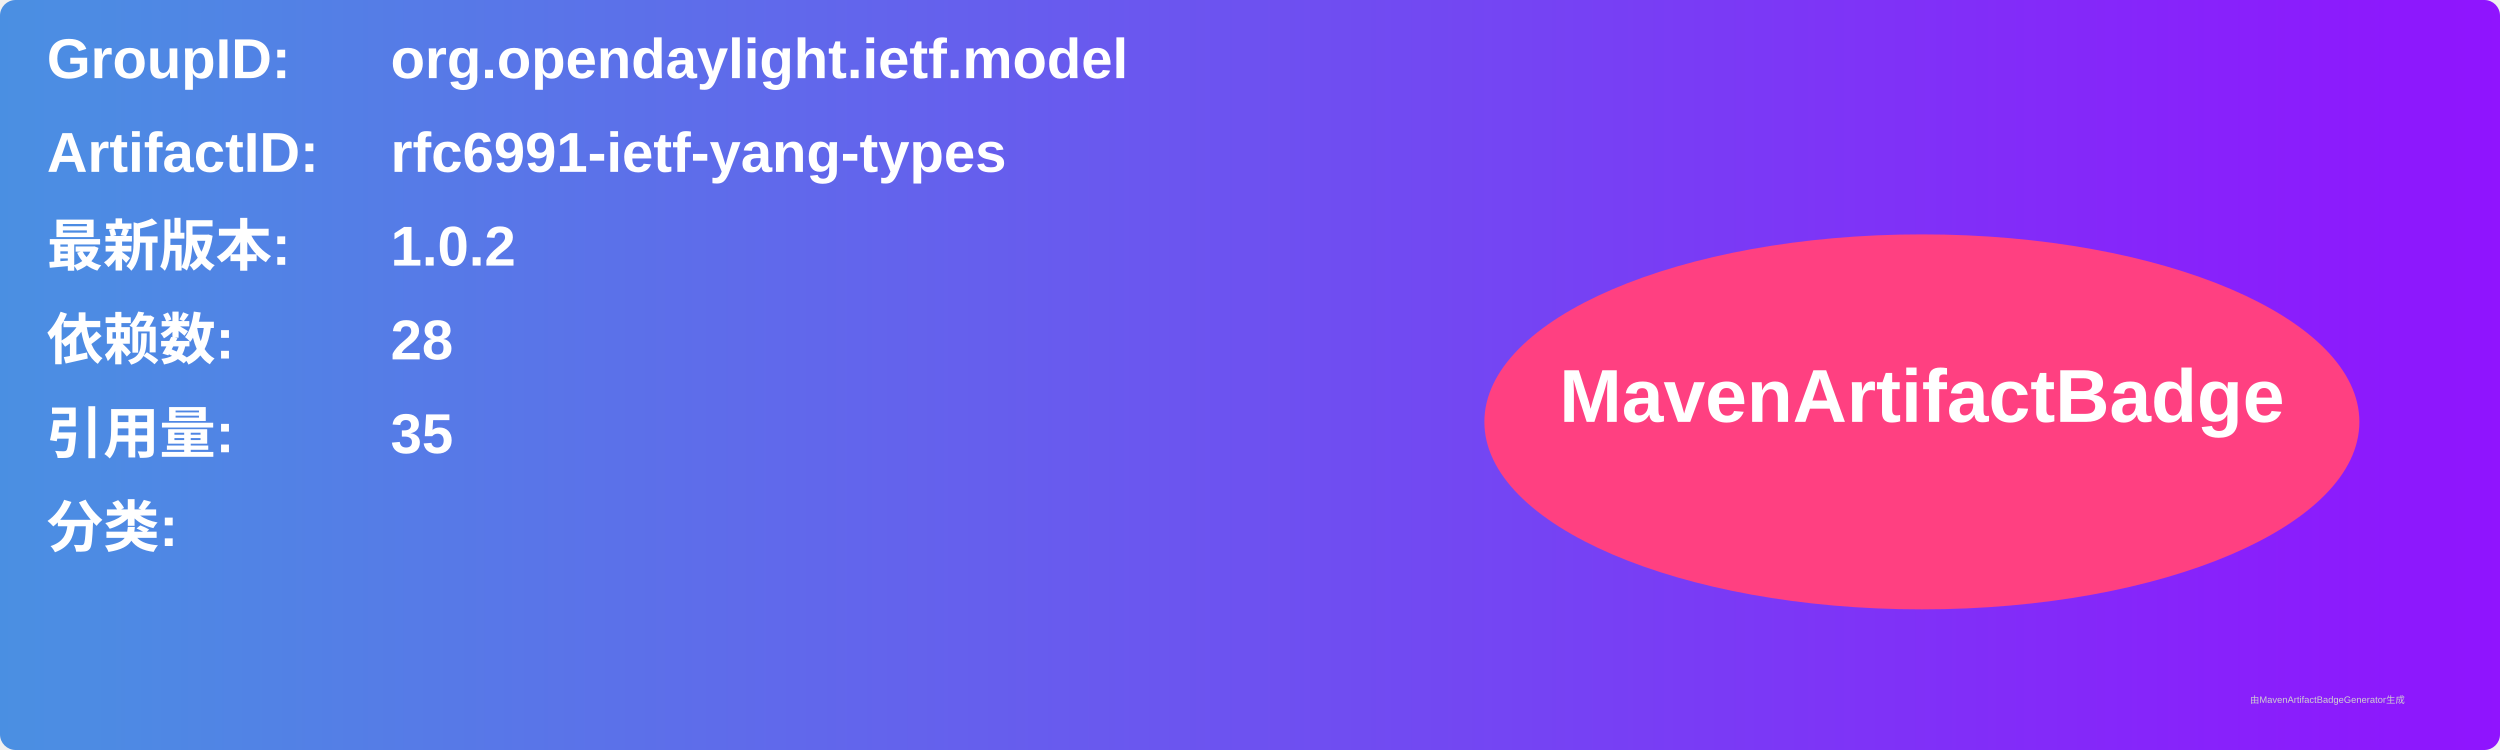
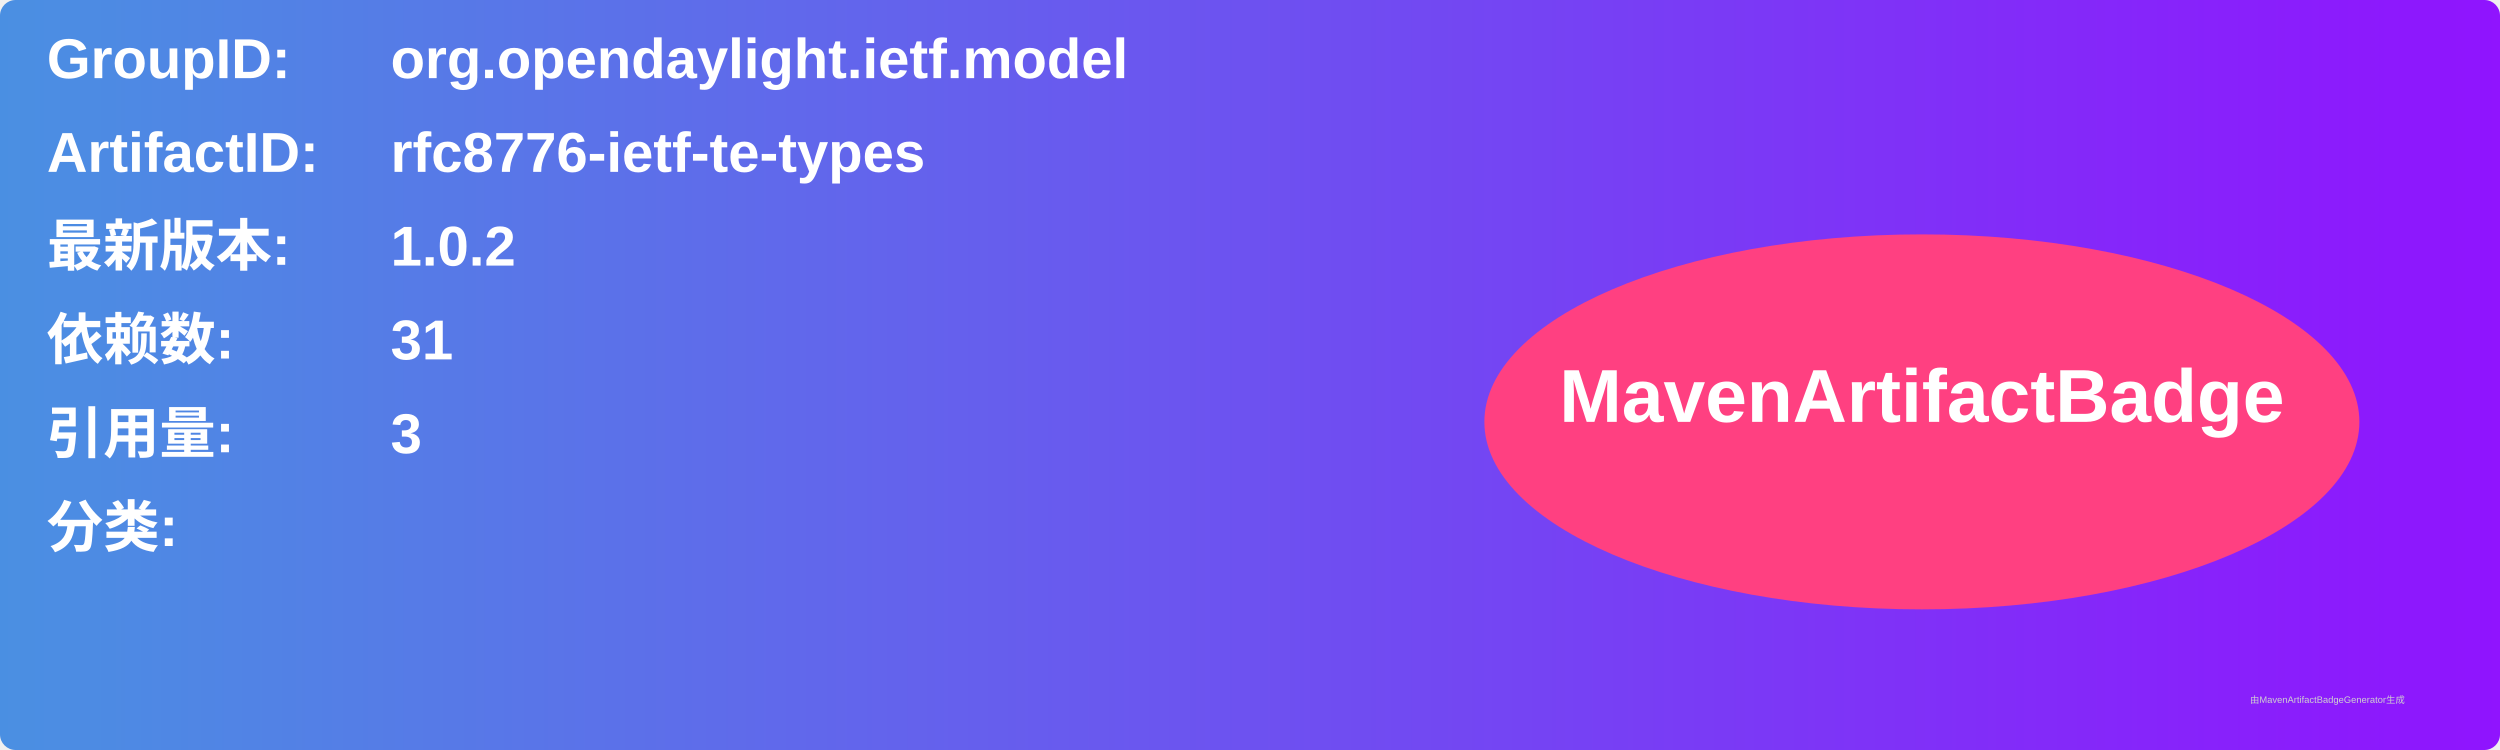
<svg xmlns="http://www.w3.org/2000/svg" width="800" height="240" viewBox="0 0 800 240">
  <linearGradient id="grad" x1="0%" y1="0%" x2="100%" y2="0%">
    <stop offset="0%" stop-color="#4a90e2" />
    <stop offset="100%" stop-color="#9013fe" />
  </linearGradient>
  <rect width="100%" height="100%" rx="5" ry="5" fill="url(#grad)" />
  <g transform="translate(15, 15)">
    <text x="0" y="10" font-family="Arial" font-size="18" fill="white" font-weight="bold" width="260">GroupID:</text>
    <text x="110" y="10" font-family="Arial" font-size="18" fill="white" font-weight="bold" width="460">org.opendaylight.ietf.model</text>
    <text x="0" y="40" font-family="Arial" font-size="18" fill="white" font-weight="bold" width="260">ArtifactID:</text>
-     <text x="110" y="40" font-family="Arial" font-size="18" fill="white" font-weight="bold" width="460">rfc6991-ietf-yang-types</text>
+     <text x="110" y="40" font-family="Arial" font-size="18" fill="white" font-weight="bold" width="460">rfc8776-ietf-te-types</text>
    <text x="0" y="70" font-family="Arial" font-size="18" fill="white" font-weight="bold">最新版本:</text>
    <text x="110" y="70" font-family="Arial" font-size="18" fill="white" font-weight="bold">
      <tspan font-weight="bold">1.0.2</tspan>
    </text>
    <text x="0" y="100" font-family="Arial" font-size="18" fill="white" font-weight="bold">依赖数: </text>
    <text x="110" y="100" font-family="Arial" font-size="18" fill="white">
-       <tspan font-weight="bold">28</tspan>
+       <tspan font-weight="bold">31</tspan>
    </text>
    <text x="0" y="130" font-family="Arial" font-size="18" fill="white" font-weight="bold">引用量: </text>
    <text x="110" y="130" font-family="Arial" font-size="18" fill="white">
-       <tspan font-weight="bold">35</tspan>
+       <tspan font-weight="bold">3</tspan>
    </text>
    <text x="0" y="160" font-family="Arial" font-size="18" fill="white" font-weight="bold">分类:</text>
    <text x="10" y="190" font-family="Arial" font-size="10" fill="white">
      <tspan font-weight="bold" />
    </text>
    <ellipse cx="600" cy="120" rx="140" ry="60" fill="#ff4081" />
    <text x="600" y="120" text-anchor="middle" font-family="Arial" font-size="24" fill="white" font-weight="bold">MavenArtifactBadge</text>
  </g>
  <text x="720" y="225" font-family="Arial" font-size="3" fill="#d0d0d0">由MavenArtifactBadgeGenerator生成</text>
</svg>
